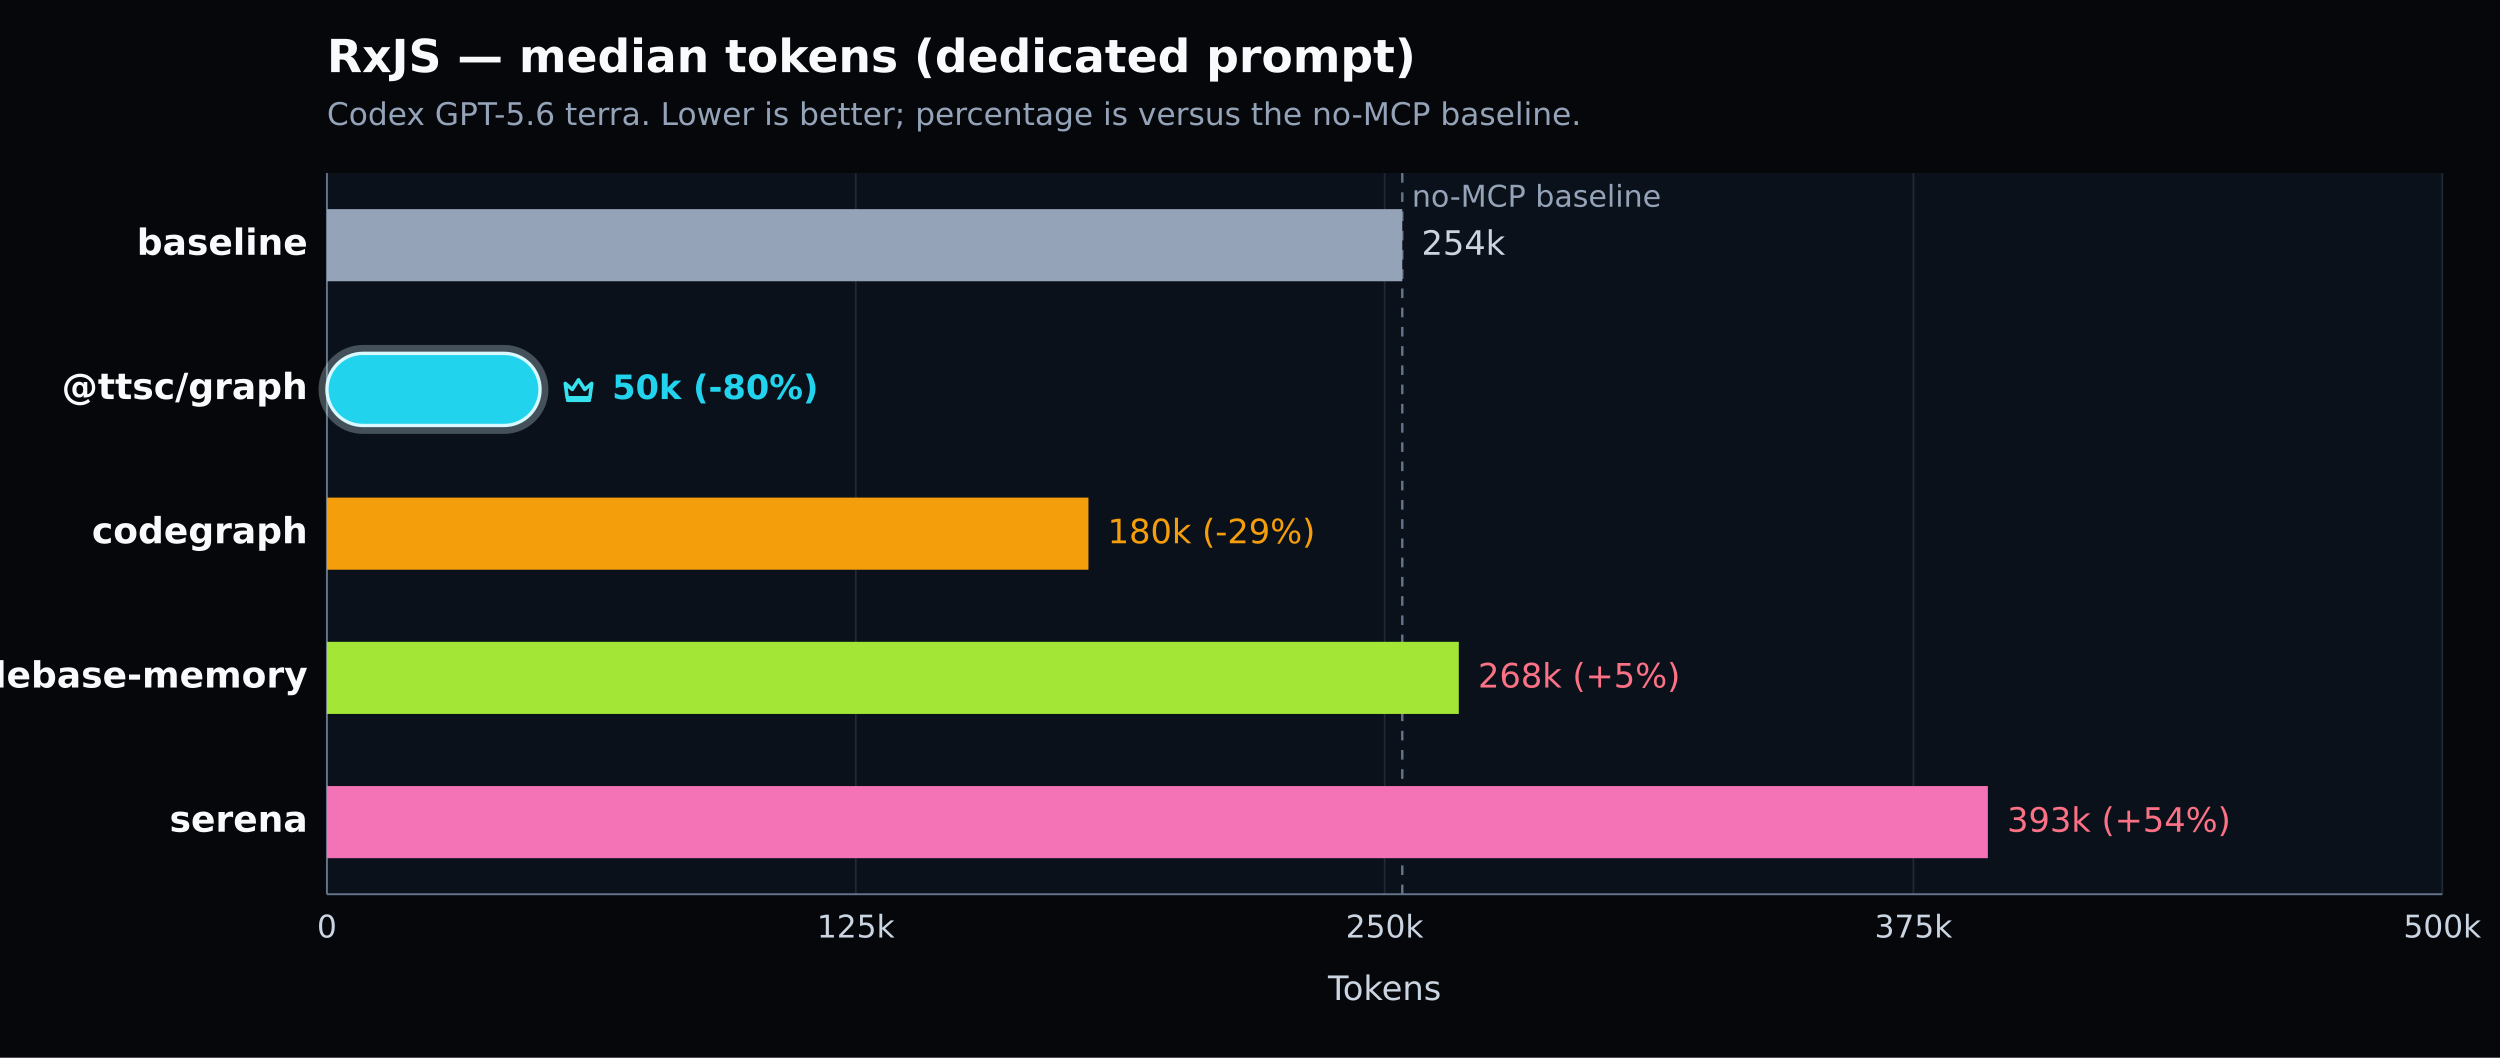
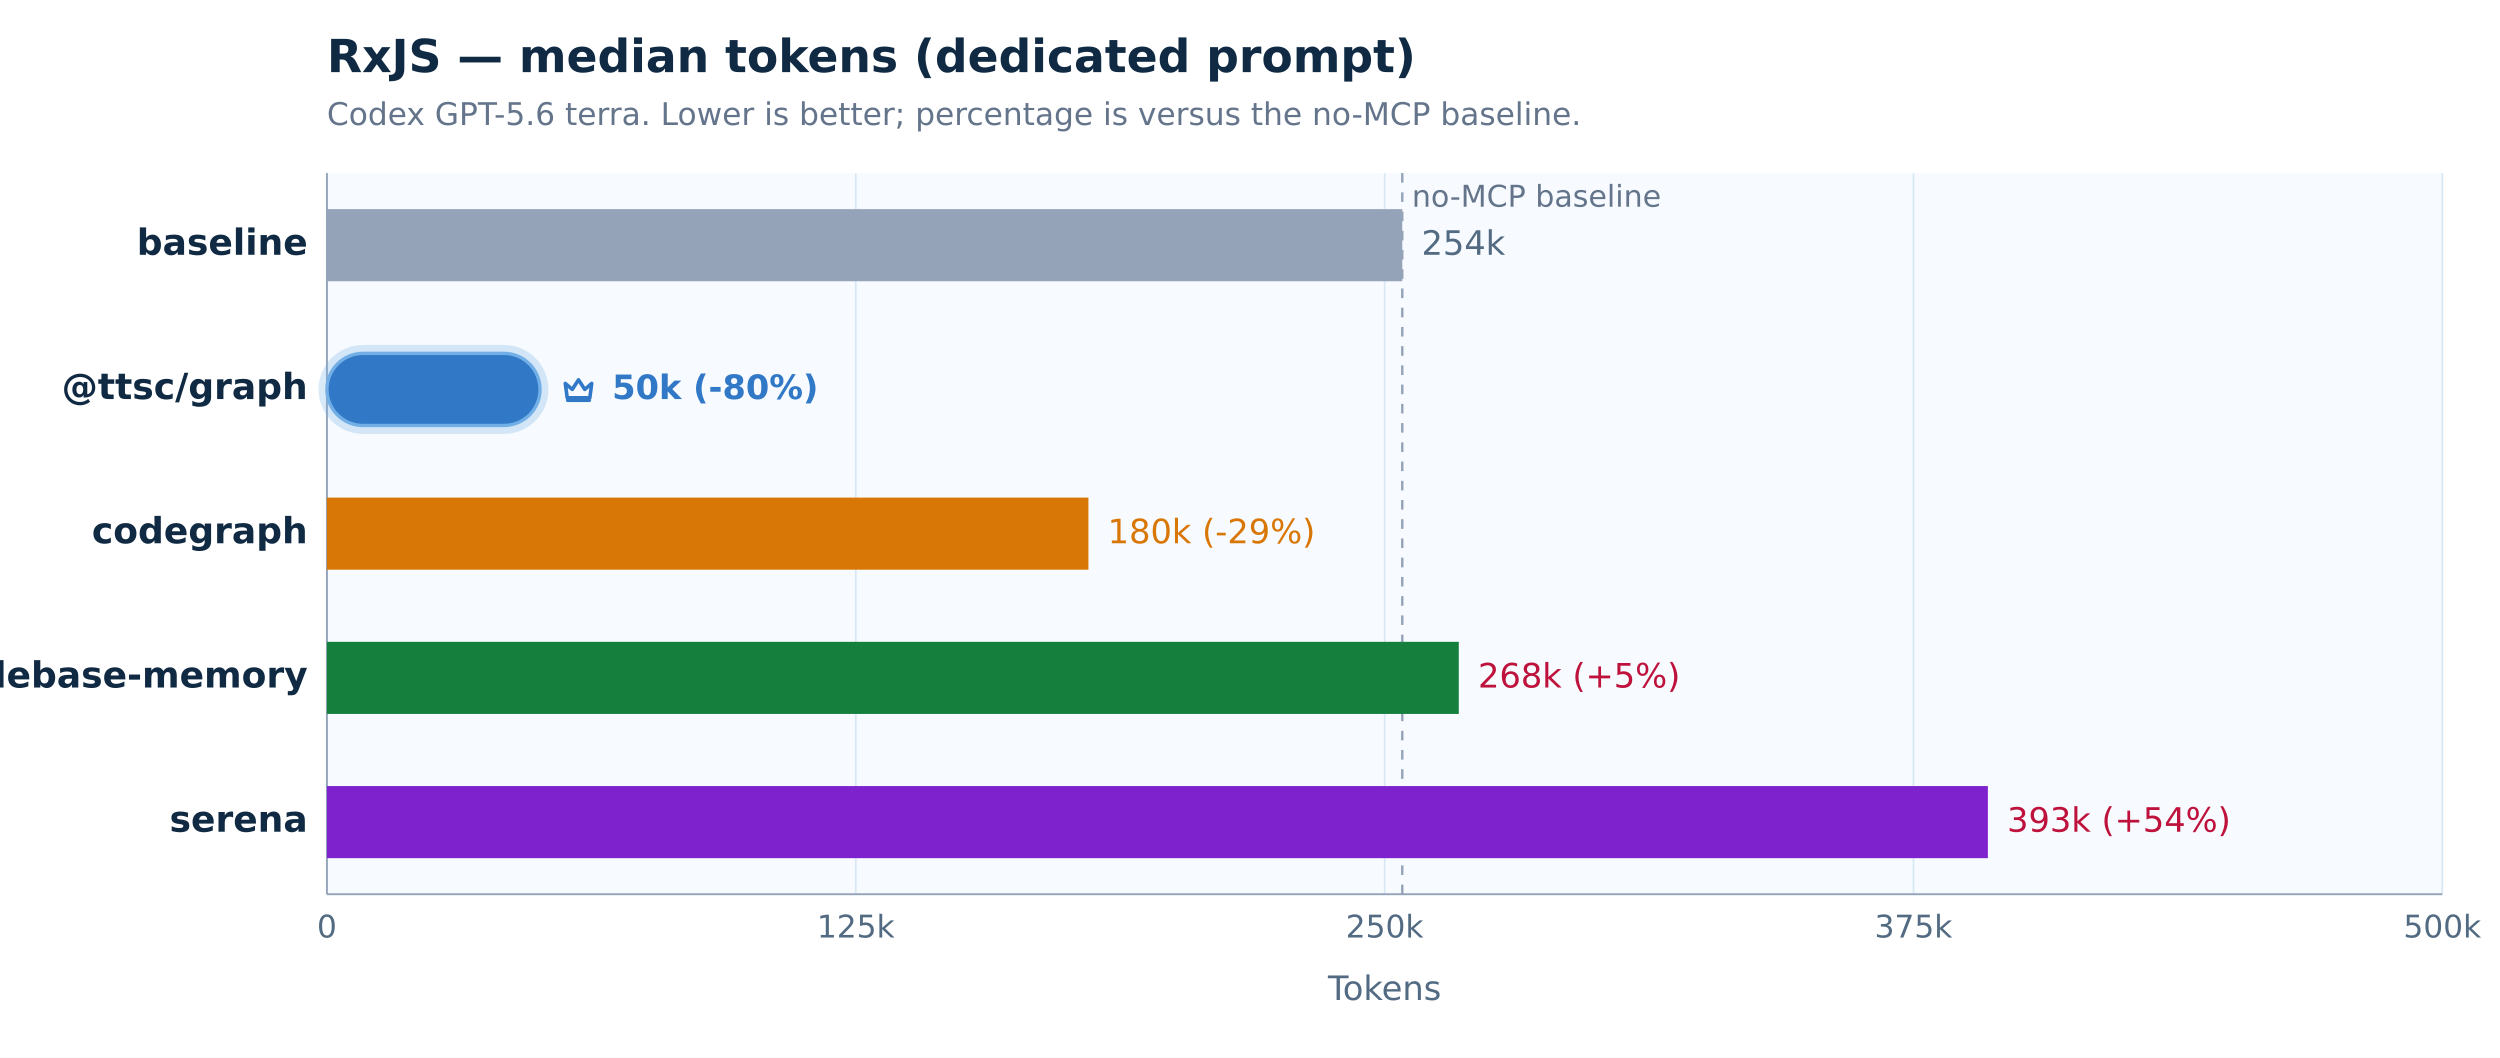
<svg xmlns="http://www.w3.org/2000/svg" width="1040" height="440" viewBox="0 0 1040 440" version="1.1" role="img" aria-label="RxJS — median tokens (dedicated prompt). Codex GPT-5.6 terra. Lower is better; percentage is versus the no-MCP baseline.">
  <defs>
    <style type="text/css">
   *{stroke-linejoin:round;stroke-linecap:butt}
   text{font-family:DejaVu Sans, Arial, sans-serif}
  </style>
  </defs>
  <g>
-     <path d="M 0 440 L 1040 440 L 1040 0 L 0 0 z" style="fill:#05070b" />
-     <text x="136" y="30" style="fill:#f8fafc;font-size:19px;font-weight:600">RxJS — median tokens (dedicated prompt)</text>
-     <text x="136" y="52" style="fill:#94a3b8;font-size:13px">Codex GPT-5.6 terra. Lower is better; percentage is versus the no-MCP baseline.</text>
-     <path d="M 136 72 L 1016 72 L 1016 372 L 136 372 z" style="fill:#0b111a" />
+     <path d="M 0 440 L 1040 440 L 1040 0 L 0 0 z" style="fill:#ffffff" />
+     <text x="136" y="30" style="fill:#102a43;font-size:19px;font-weight:600">RxJS — median tokens (dedicated prompt)</text>
+     <text x="136" y="52" style="fill:#64748b;font-size:13px">Codex GPT-5.6 terra. Lower is better; percentage is versus the no-MCP baseline.</text>
+     <path d="M 136 72 L 1016 72 L 1016 372 L 136 372 z" style="fill:#f7fbff" />
    <g>
-       <path d="M 136.000 72 L 136.000 372" style="fill:none;stroke:#1f2937;stroke-width:0.7" />
-       <text x="136.000" y="390" style="fill:#cbd5e1;font-size:13px;text-anchor:middle">0</text>
+       <path d="M 136.000 72 L 136.000 372" style="fill:none;stroke:#d8e7f4;stroke-width:0.7" />
+       <text x="136.000" y="390" style="fill:#526b82;font-size:13px;text-anchor:middle">0</text>
    </g>
    <g>
-       <path d="M 356.000 72 L 356.000 372" style="fill:none;stroke:#1f2937;stroke-width:0.7" />
-       <text x="356.000" y="390" style="fill:#cbd5e1;font-size:13px;text-anchor:middle">125k</text>
+       <path d="M 356.000 72 L 356.000 372" style="fill:none;stroke:#d8e7f4;stroke-width:0.7" />
+       <text x="356.000" y="390" style="fill:#526b82;font-size:13px;text-anchor:middle">125k</text>
    </g>
    <g>
-       <path d="M 576.000 72 L 576.000 372" style="fill:none;stroke:#1f2937;stroke-width:0.7" />
-       <text x="576.000" y="390" style="fill:#cbd5e1;font-size:13px;text-anchor:middle">250k</text>
+       <path d="M 576.000 72 L 576.000 372" style="fill:none;stroke:#d8e7f4;stroke-width:0.7" />
+       <text x="576.000" y="390" style="fill:#526b82;font-size:13px;text-anchor:middle">250k</text>
    </g>
    <g>
-       <path d="M 796.000 72 L 796.000 372" style="fill:none;stroke:#1f2937;stroke-width:0.7" />
-       <text x="796.000" y="390" style="fill:#cbd5e1;font-size:13px;text-anchor:middle">375k</text>
+       <path d="M 796.000 72 L 796.000 372" style="fill:none;stroke:#d8e7f4;stroke-width:0.7" />
+       <text x="796.000" y="390" style="fill:#526b82;font-size:13px;text-anchor:middle">375k</text>
    </g>
    <g>
-       <path d="M 1016.000 72 L 1016.000 372" style="fill:none;stroke:#1f2937;stroke-width:0.7" />
-       <text x="1016.000" y="390" style="fill:#cbd5e1;font-size:13px;text-anchor:middle">500k</text>
+       <path d="M 1016.000 72 L 1016.000 372" style="fill:none;stroke:#d8e7f4;stroke-width:0.7" />
+       <text x="1016.000" y="390" style="fill:#526b82;font-size:13px;text-anchor:middle">500k</text>
    </g>
-     <path d="M 136 372 L 1016 372" style="fill:none;stroke:#64748b;stroke-width:0.8" />
-     <path d="M 136 72 L 136 372" style="fill:none;stroke:#64748b;stroke-width:0.8" />
-     <text x="576.000" y="416" style="fill:#cbd5e1;font-size:14px;text-anchor:middle">Tokens</text>
-     <line x1="583.344" y1="72" x2="583.344" y2="372" style="stroke:#64748b;stroke-width:1;stroke-dasharray:4 4" />
-     <text x="587.344" y="86" style="fill:#94a3b8;font-size:12.5px">no-MCP baseline</text>
+     <path d="M 136 372 L 1016 372" style="fill:none;stroke:#94a3b8;stroke-width:0.8" />
+     <path d="M 136 72 L 136 372" style="fill:none;stroke:#94a3b8;stroke-width:0.8" />
+     <text x="576.000" y="416" style="fill:#526b82;font-size:14px;text-anchor:middle">Tokens</text>
+     <line x1="583.344" y1="72" x2="583.344" y2="372" style="stroke:#94a3b8;stroke-width:1;stroke-dasharray:4 4" />
+     <text x="587.344" y="86" style="fill:#64748b;font-size:12.5px">no-MCP baseline</text>
    <g>
-       <text x="128" y="106.000" style="fill:#f8fafc;font-size:15px;font-weight:600;text-anchor:end">baseline</text>
+       <text x="128" y="106.000" style="fill:#102a43;font-size:15px;font-weight:600;text-anchor:end">baseline</text>
      <rect x="136" y="87.000" width="447.344" height="30" style="fill:#94a3b8" />
-       <text x="591.344" y="106.000" style="fill:#cbd5e1;font-size:14px">254k</text>
+       <text x="591.344" y="106.000" style="fill:#526b82;font-size:14px">254k</text>
    </g>
    <g>
-       <text x="128" y="166.000" style="fill:#f8fafc;font-size:15px;font-weight:700;text-anchor:end">@ttsc/graph</text>
-       <rect x="134.000" y="145.000" width="92.658" height="34.000" rx="17.000" style="fill:none;stroke:#d7f9ff;stroke-opacity:0.28;stroke-width:3" />
-       <rect x="136" y="147.000" width="88.658" height="30" rx="15.000" style="fill:#22d3ee;stroke:#d7f9ff;stroke-width:1.4" />
-       <g transform="translate(232.66 154.00) scale(1.000)" style="fill:none;stroke:#36e2ee;stroke-width:1.5">
+       <text x="128" y="166.000" style="fill:#102a43;font-size:15px;font-weight:700;text-anchor:end">@ttsc/graph</text>
+       <rect x="134.000" y="145.000" width="92.658" height="34.000" rx="17.000" style="fill:none;stroke:#72afe6;stroke-opacity:0.28;stroke-width:3" />
+       <rect x="136" y="147.000" width="88.658" height="30" rx="15.000" style="fill:#3178c6;stroke:#72afe6;stroke-width:1.4" />
+       <g transform="translate(232.66 154.00) scale(1.000)" style="fill:none;stroke:#3178c6;stroke-width:1.5">
        <path d="M2.5 5.5 5.4 8l2.6-4 2.6 4 2.9-2.5-.8 6H3.3l-.8-6Z" style="stroke-linejoin:round" />
        <path d="M3.5 12.5 h9" style="stroke-linecap:round" />
      </g>
-       <text x="254.658" y="166.000" style="fill:#22d3ee;font-size:14px;font-weight:700">50k (-80%)</text>
+       <text x="254.658" y="166.000" style="fill:#3178c6;font-size:14px;font-weight:700">50k (-80%)</text>
    </g>
    <g>
-       <text x="128" y="226.000" style="fill:#f8fafc;font-size:15px;font-weight:600;text-anchor:end">codegraph</text>
-       <rect x="136" y="207.000" width="316.791" height="30" style="fill:#f59e0b" />
-       <text x="460.791" y="226.000" style="fill:#f59e0b;font-size:14px">180k (-29%)</text>
+       <text x="128" y="226.000" style="fill:#102a43;font-size:15px;font-weight:600;text-anchor:end">codegraph</text>
+       <rect x="136" y="207.000" width="316.791" height="30" style="fill:#d97706" />
+       <text x="460.791" y="226.000" style="fill:#d97706;font-size:14px">180k (-29%)</text>
    </g>
    <g>
-       <text x="128" y="286.000" style="fill:#f8fafc;font-size:15px;font-weight:600;text-anchor:end">codebase-memory</text>
-       <rect x="136" y="267.000" width="470.856" height="30" style="fill:#a3e635" />
-       <text x="614.856" y="286.000" style="fill:#fb7185;font-size:14px">268k (+5%)</text>
+       <text x="128" y="286.000" style="fill:#102a43;font-size:15px;font-weight:600;text-anchor:end">codebase-memory</text>
+       <rect x="136" y="267.000" width="470.856" height="30" style="fill:#15803d" />
+       <text x="614.856" y="286.000" style="fill:#be123c;font-size:14px">268k (+5%)</text>
    </g>
    <g>
-       <text x="128" y="346.000" style="fill:#f8fafc;font-size:15px;font-weight:600;text-anchor:end">serena</text>
-       <rect x="136" y="327.000" width="690.951" height="30" style="fill:#f472b6" />
-       <text x="834.951" y="346.000" style="fill:#fb7185;font-size:14px">393k (+54%)</text>
+       <text x="128" y="346.000" style="fill:#102a43;font-size:15px;font-weight:600;text-anchor:end">serena</text>
+       <rect x="136" y="327.000" width="690.951" height="30" style="fill:#7e22ce" />
+       <text x="834.951" y="346.000" style="fill:#be123c;font-size:14px">393k (+54%)</text>
    </g>
  </g>
</svg>
